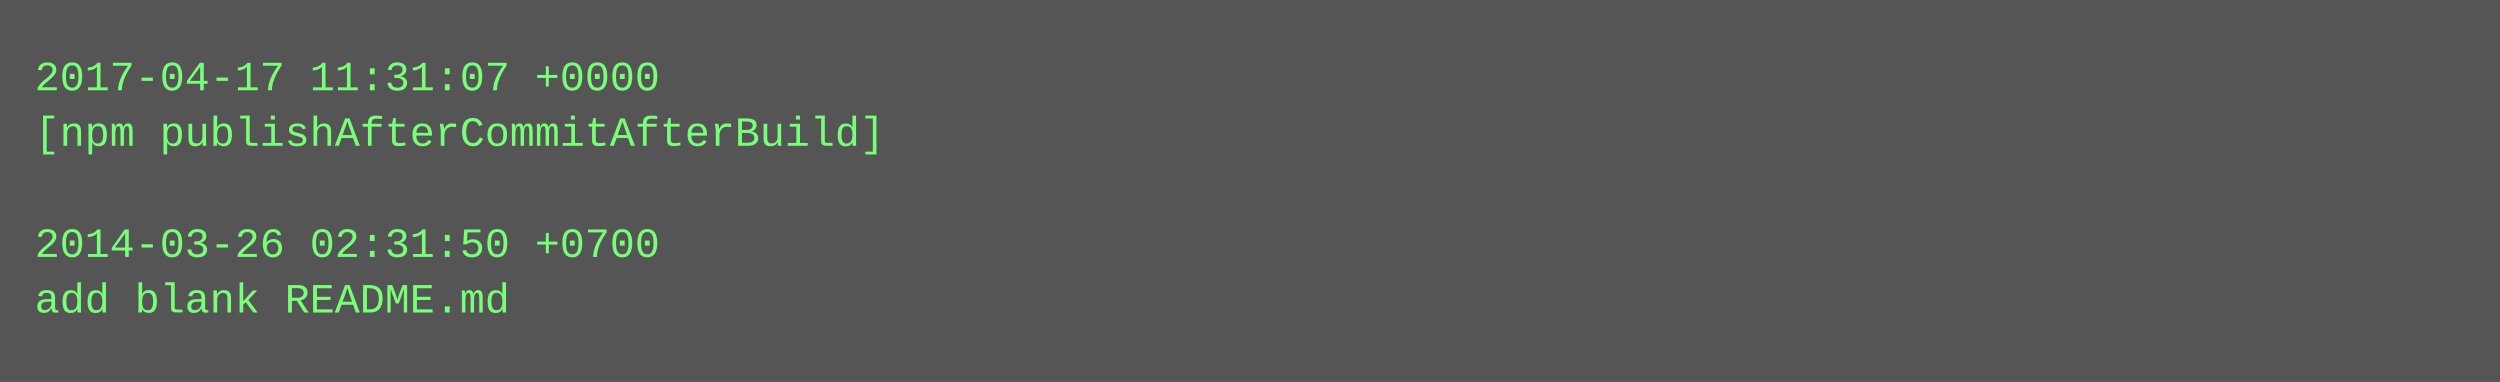
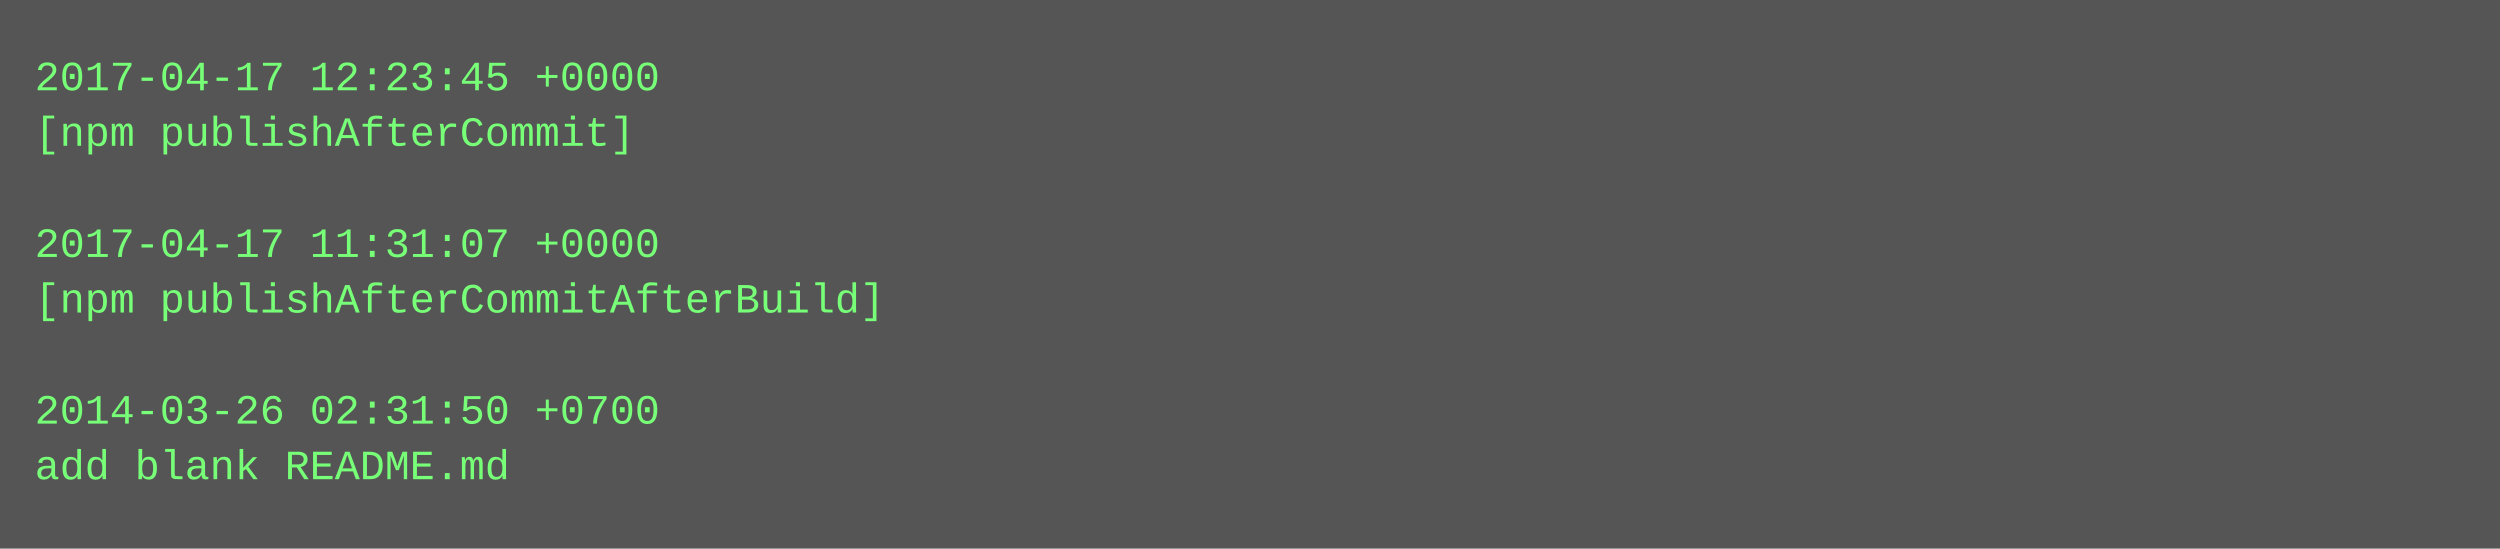
- <svg xmlns="http://www.w3.org/2000/svg" height="110" width="720">
-   <rect height="110" fill="#555" width="720" />
+ <svg xmlns="http://www.w3.org/2000/svg" height="158" width="720">
+   <rect height="158" fill="#555" width="720" />
  <text fill="#7f7" font-family="Courier New" font-size="12" xml:space="preserve">
-     <tspan x="10" y="26">2017-04-17 11:31:07 +0000</tspan>
-     <tspan x="10" y="42">[npm publishAfterCommitAfterBuild]</tspan>
+     <tspan x="10" y="26">2017-04-17 12:23:45 +0000</tspan>
+     <tspan x="10" y="42">[npm publishAfterCommit]</tspan>
    <tspan x="10" y="58" />
-     <tspan x="10" y="74">2014-03-26 02:31:50 +0700</tspan>
-     <tspan x="10" y="90">add blank README.md</tspan>
+     <tspan x="10" y="74">2017-04-17 11:31:07 +0000</tspan>
+     <tspan x="10" y="90">[npm publishAfterCommitAfterBuild]</tspan>
+     <tspan x="10" y="106" />
+     <tspan x="10" y="122">2014-03-26 02:31:50 +0700</tspan>
+     <tspan x="10" y="138">add blank README.md</tspan>
  </text>
</svg>
